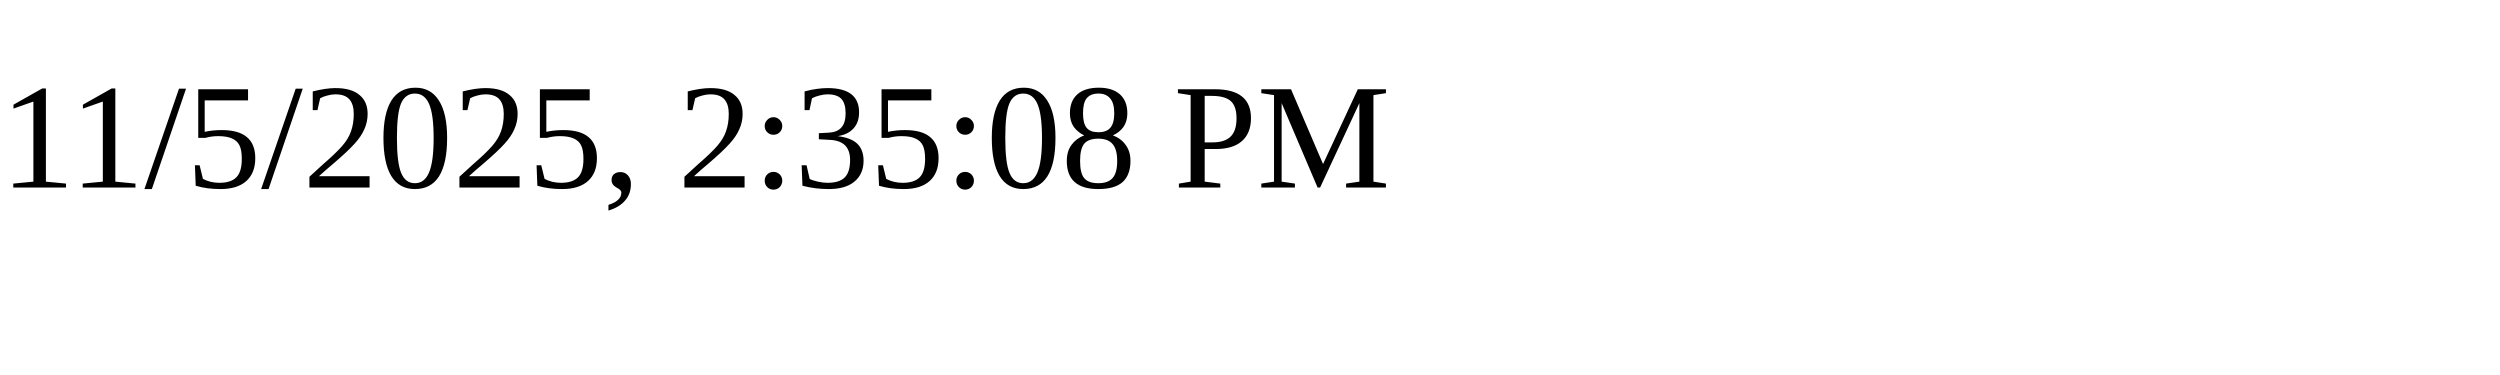
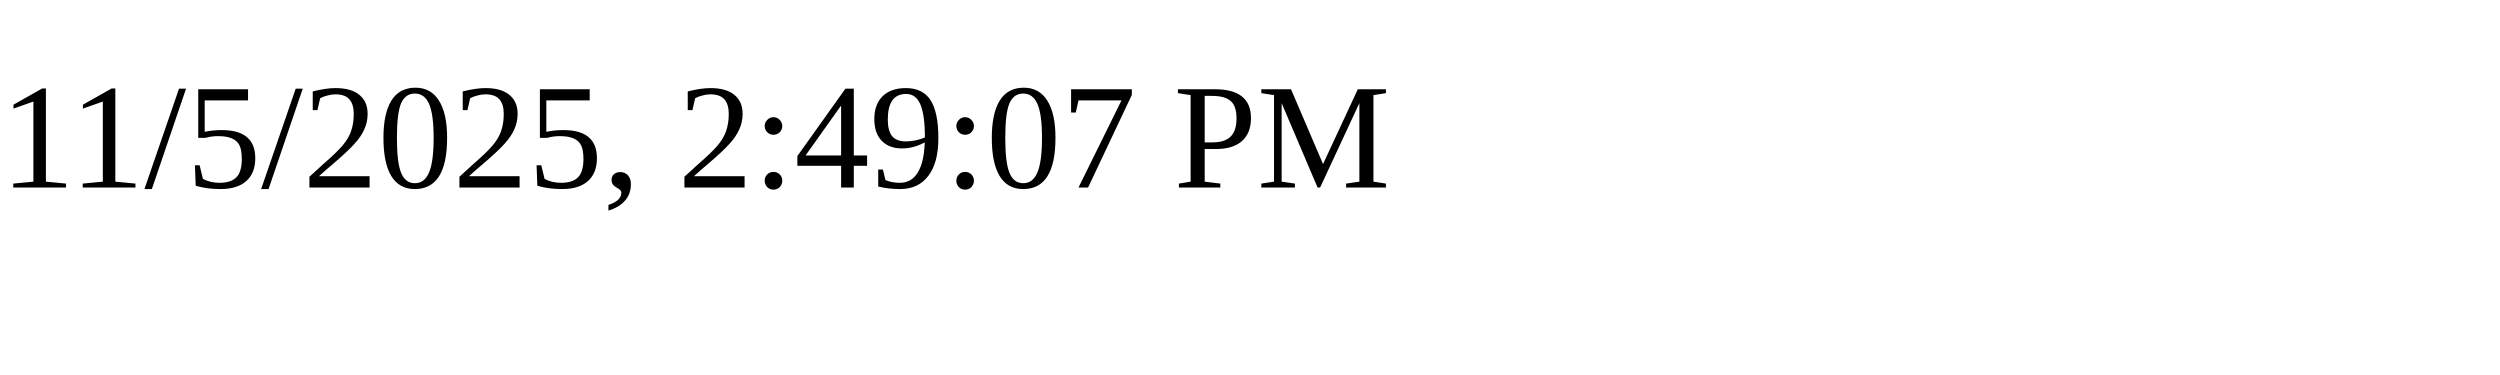
<svg xmlns="http://www.w3.org/2000/svg" height="30" width="200">
-   <text x="0" y="15">11/5/2025, 2:35:08 PM</text>
+   <text x="0" y="15">11/5/2025, 2:49:07 PM</text>
</svg>
